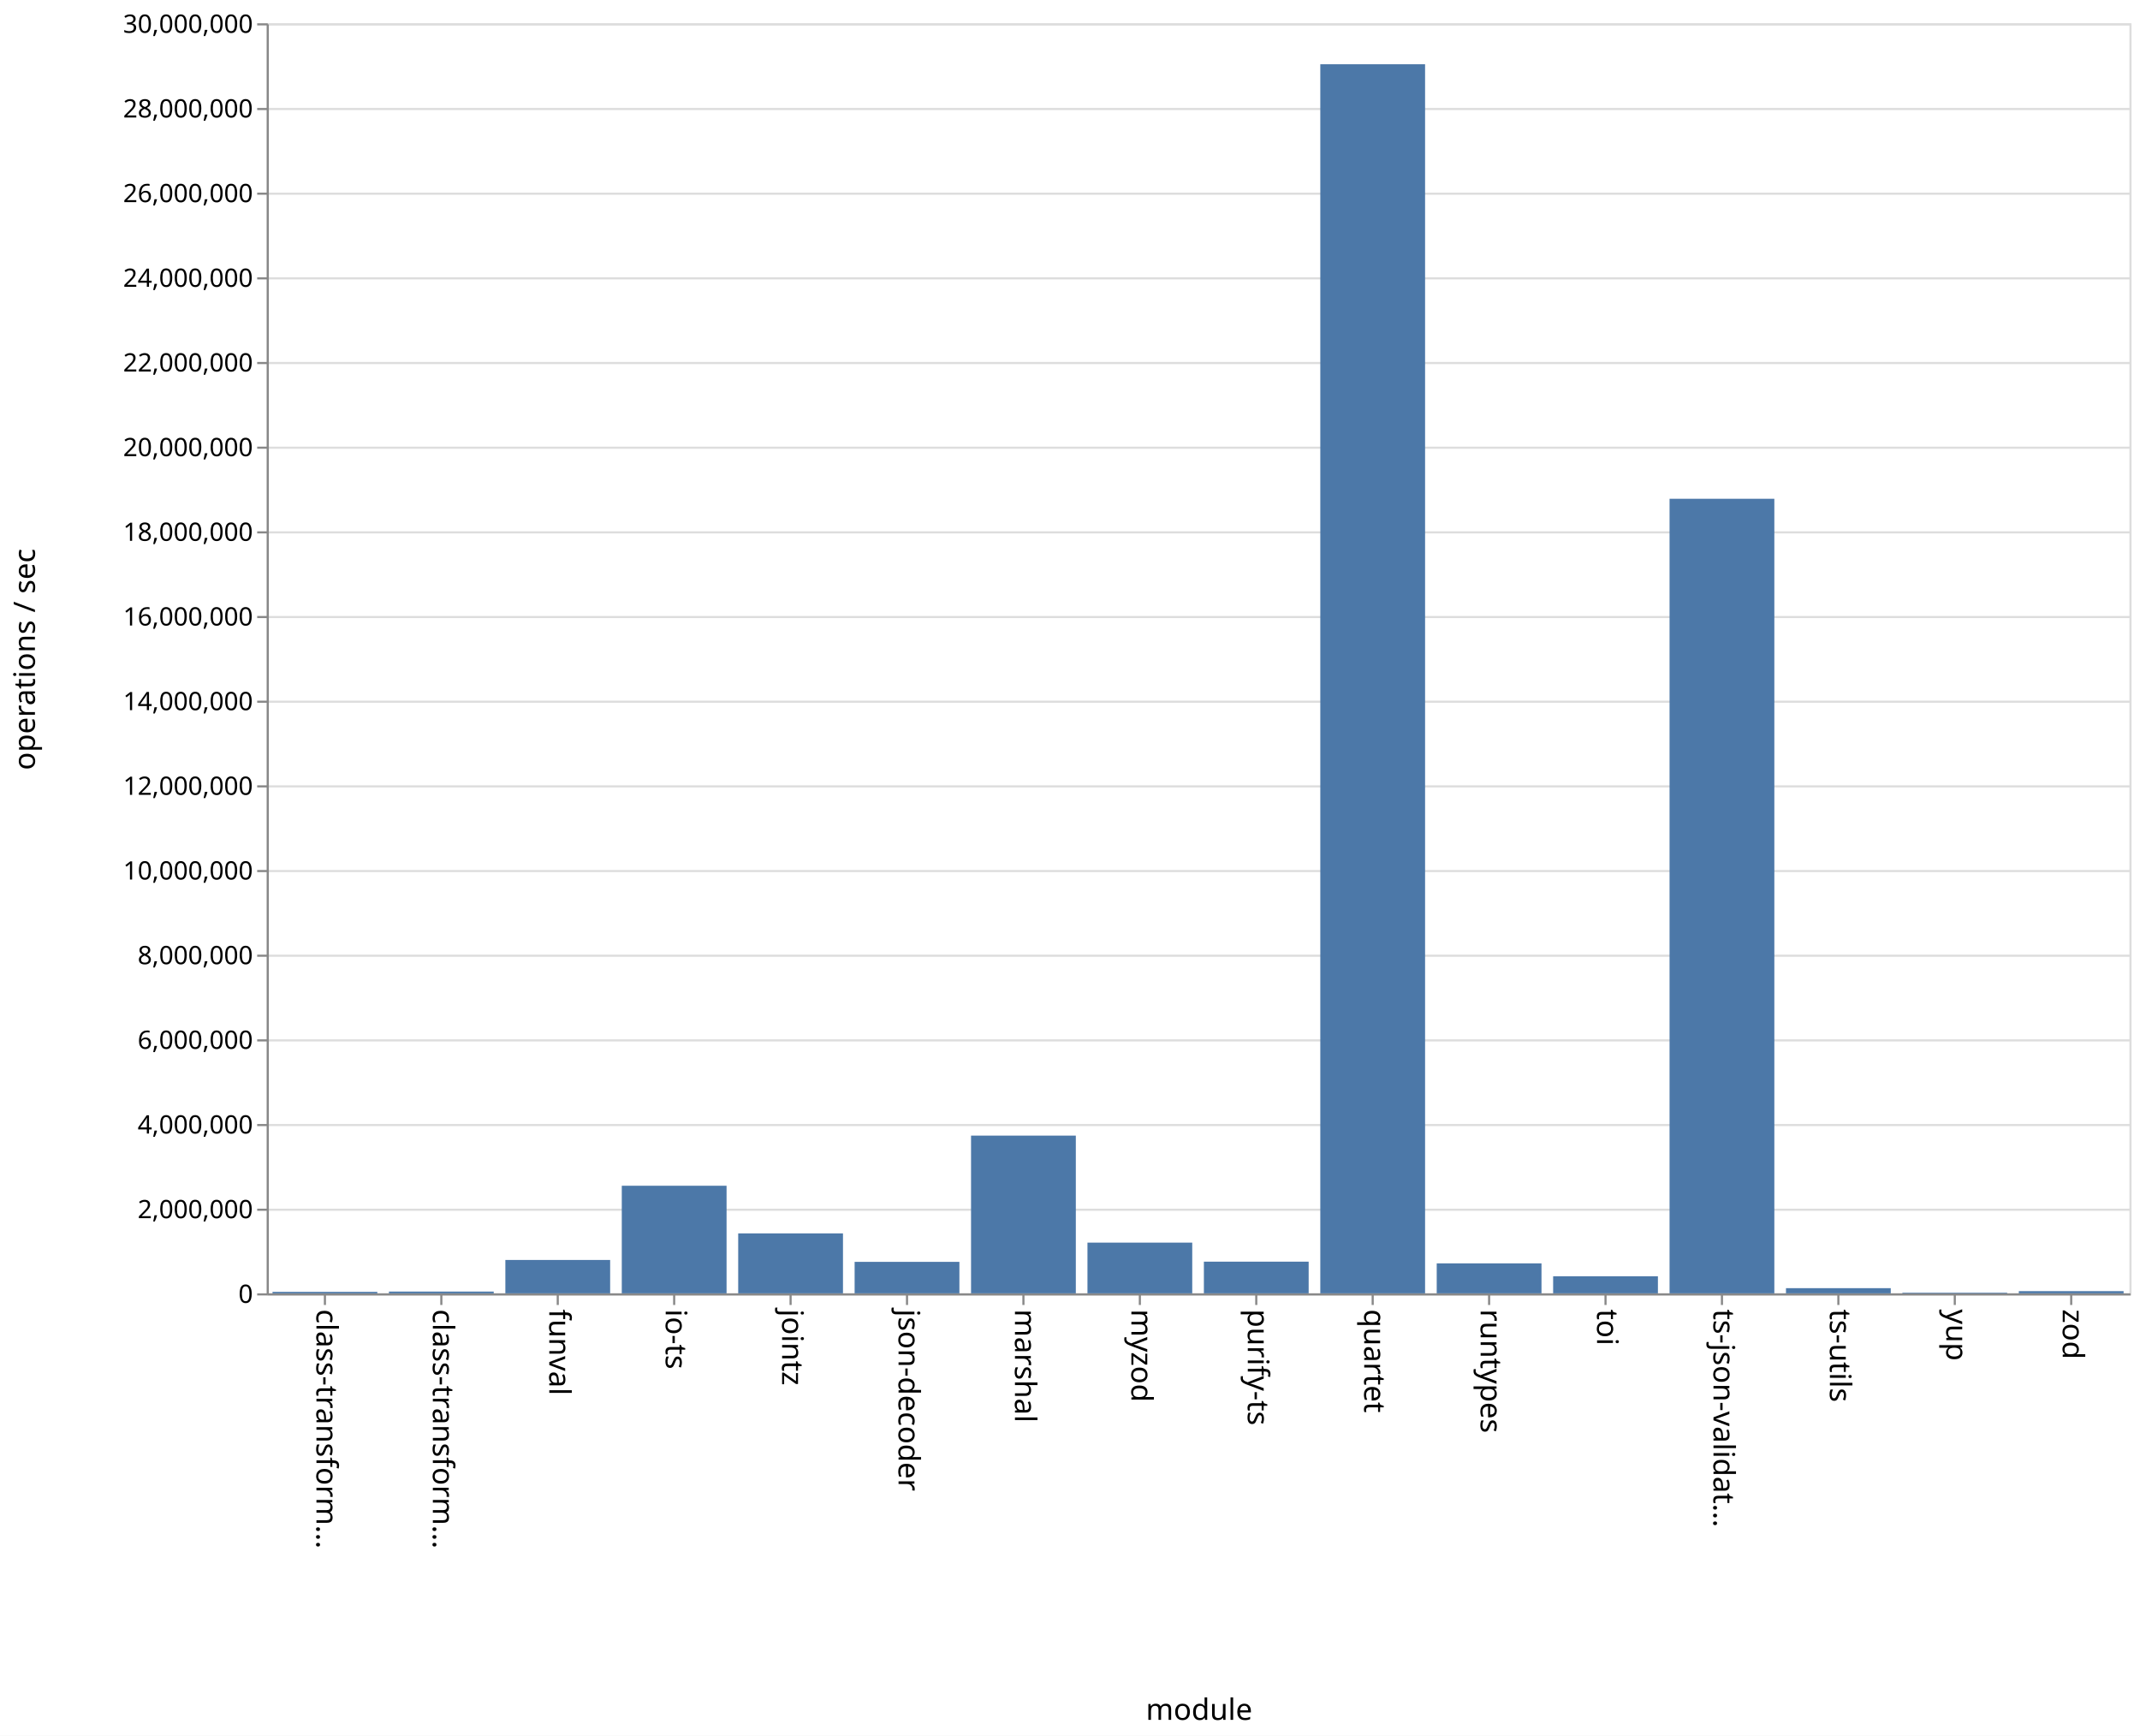
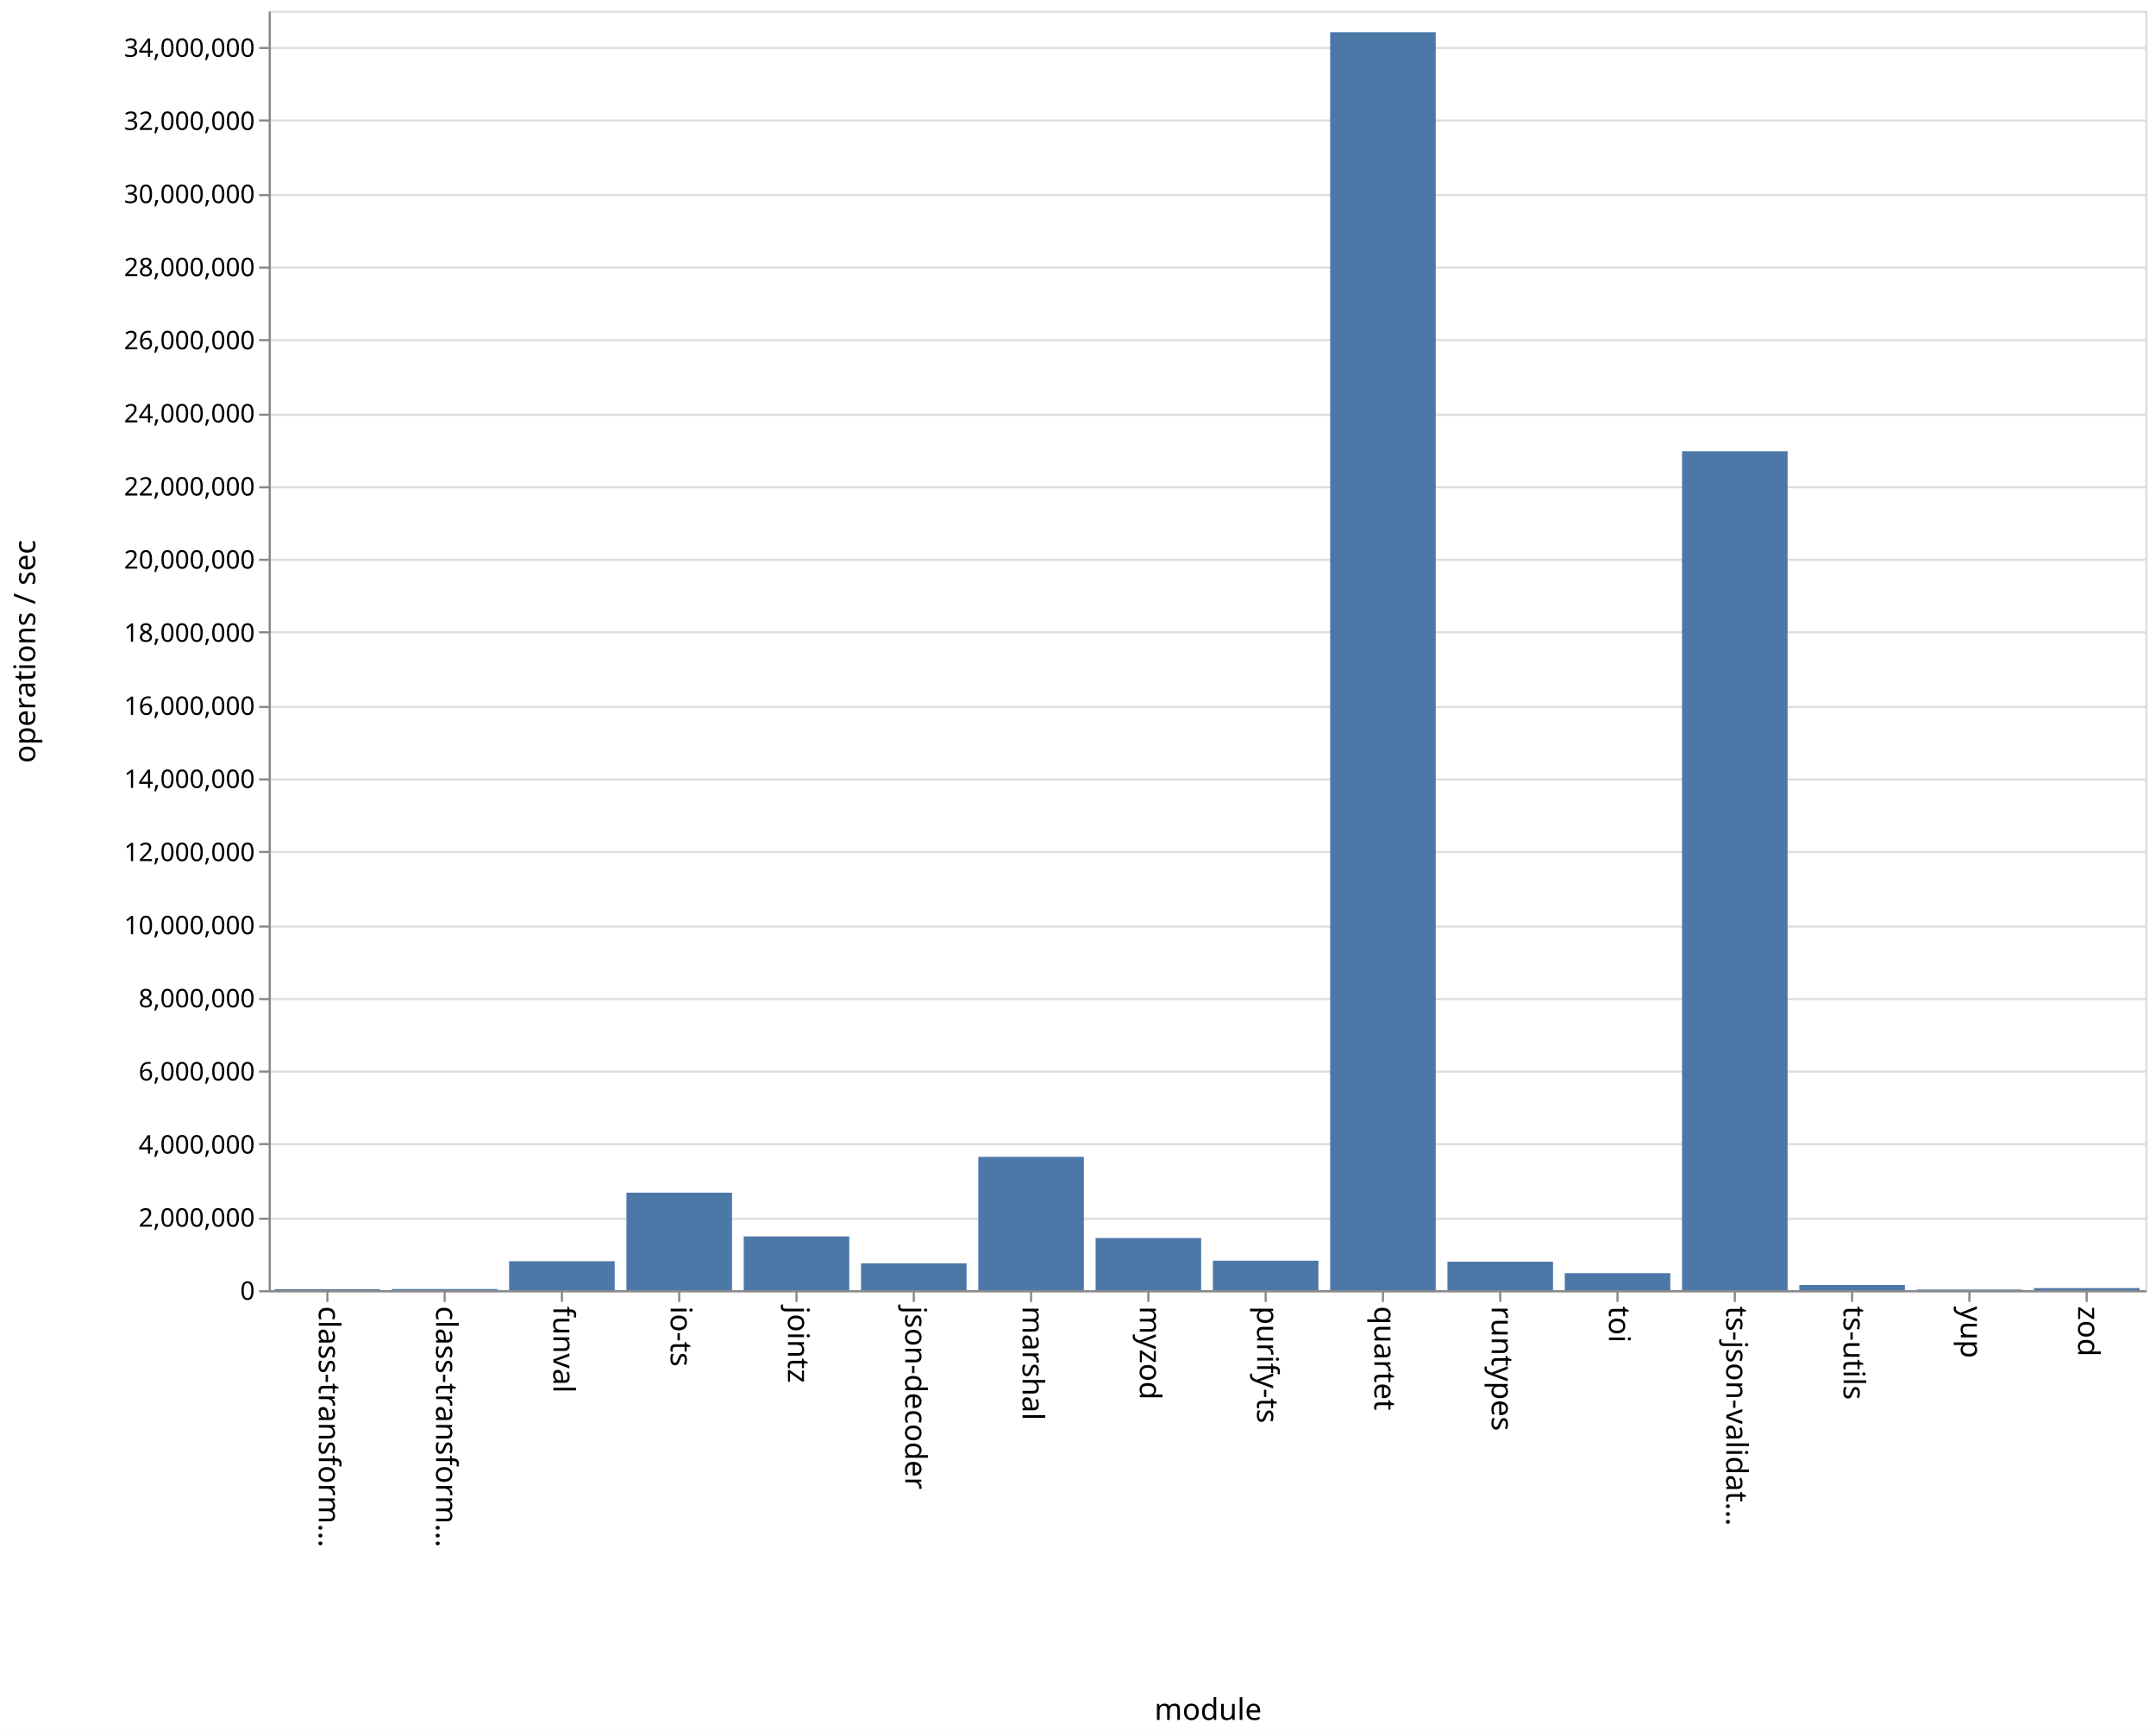
- <svg xmlns="http://www.w3.org/2000/svg" class="marks" width="1011" height="820">
-   <path fill="#fff" d="M0 0h1011v820H0z" />
+ <svg xmlns="http://www.w3.org/2000/svg" class="marks" width="1011" height="814">
+   <path fill="#fff" d="M0 0h1011v814H0z" />
  <g class="mark-group role-frame root" aria-roledescription="group mark container">
-     <path class="background" aria-hidden="true" d="M126.5 11.5h880v600h-880z" fill="none" stroke="#ddd" />
-     <g class="mark-group role-axis" aria-roledescription="axis" aria-label="Y-axis for a linear scale with values from 0 to 30,000,000">
-       <path class="background" aria-hidden="true" d="M126.5 11.5z" pointer-events="none" fill="none" />
+     <path class="background" aria-hidden="true" d="M126.5 5.5h880v600h-880z" fill="none" stroke="#ddd" />
+     <g class="mark-group role-axis" aria-roledescription="axis" aria-label="Y-axis for a linear scale with values from 0 to 35,000,000">
+       <path class="background" aria-hidden="true" d="M126.5 5.5z" pointer-events="none" fill="none" />
      <g class="mark-rule role-axis-grid" pointer-events="none" fill="none" stroke="#ddd">
-         <path d="M126.5 611.5h880M126.5 571.5h880M126.5 531.5h880M126.5 491.5h880M126.5 451.5h880M126.5 411.5h880M126.5 371.5h880M126.5 331.5h880M126.5 291.5h880M126.5 251.5h880M126.5 211.5h880M126.5 171.5h880M126.5 131.5h880M126.5 91.5h880M126.5 51.5h880M126.5 11.5h880" />
+         <path d="M126.5 605.5h880M126.5 571.5h880M126.5 536.5h880M126.5 502.5h880M126.5 468.5h880M126.5 434.5h880M126.5 399.5h880M126.5 365.5h880M126.5 331.5h880M126.5 296.5h880M126.5 262.5h880M126.5 228.5h880M126.5 194.5h880M126.5 159.5h880M126.5 125.5h880M126.5 91.5h880M126.5 56.5h880M126.5 22.5h880" />
      </g>
    </g>
    <g class="mark-group role-axis" aria-roledescription="axis" aria-label="X-axis titled 'module' for a discrete scale with 16 values: class-transformer-validator-async, class-transformer-validator-sync, funval, io-ts, jointz, ending with zod">
-       <path class="background" aria-hidden="true" d="M126.5 611.5z" pointer-events="none" fill="none" />
+       <path class="background" aria-hidden="true" d="M126.5 605.5z" pointer-events="none" fill="none" />
      <g class="mark-rule role-axis-tick" pointer-events="none" fill="none" stroke="#888">
-         <path d="M153.5 611.5v5M208.5 611.5v5M263.5 611.5v5M318.5 611.5v5M373.5 611.5v5M428.5 611.5v5M483.5 611.5v5M538.5 611.5v5M593.5 611.5v5M648.5 611.5v5M703.5 611.5v5M758.5 611.5v5M813.5 611.5v5M868.5 611.5v5M923.5 611.5v5M978.5 611.5v5" />
+         <path d="M153.5 605.5v5M208.5 605.5v5M263.5 605.5v5M318.5 605.5v5M373.5 605.5v5M428.5 605.5v5M483.5 605.5v5M538.5 605.5v5M593.5 605.5v5M648.5 605.5v5M703.5 605.5v5M758.5 605.5v5M813.5 605.5v5M868.5 605.5v5M923.5 605.5v5M978.5 605.5v5" />
      </g>
      <g class="mark-text role-axis-label" pointer-events="none" font-family="sans-serif" font-size="14">
-         <text transform="rotate(90 -234.5 384)">
+         <text transform="rotate(90 -231.5 381)">
                    class-transform…
                </text>
-         <text transform="rotate(90 -207 411.5)">
+         <text transform="rotate(90 -204 408.5)">
                    class-transform…
                </text>
-         <text transform="rotate(90 -179.5 439)">
+         <text transform="rotate(90 -176.5 436)">
                    funval
                </text>
-         <text transform="rotate(90 -152 466.5)">
+         <text transform="rotate(90 -149 463.5)">
                    io-ts
                </text>
-         <text transform="rotate(90 -124.5 494)">
+         <text transform="rotate(90 -121.5 491)">
                    jointz
                </text>
-         <text transform="rotate(90 -97 521.5)">
+         <text transform="rotate(90 -94 518.5)">
                    json-decoder
                </text>
-         <text transform="rotate(90 -69.5 549)">
+         <text transform="rotate(90 -66.5 546)">
                    marshal
                </text>
-         <text transform="rotate(90 -42 576.5)">
+         <text transform="rotate(90 -39 573.5)">
                    myzod
                </text>
-         <text transform="rotate(90 -14.5 604)">
+         <text transform="rotate(90 -11.5 601)">
                    purify-ts
                </text>
-         <text transform="rotate(90 13 631.5)">
+         <text transform="rotate(90 16 628.5)">
                    quartet
                </text>
-         <text transform="rotate(90 40.5 659)">
+         <text transform="rotate(90 43.5 656)">
                    runtypes
                </text>
-         <text transform="rotate(90 68 686.5)">
+         <text transform="rotate(90 71 683.5)">
                    toi
                </text>
-         <text transform="rotate(90 95.5 714)">
+         <text transform="rotate(90 98.5 711)">
                    ts-json-validat…
                </text>
-         <text transform="rotate(90 123 741.5)">
+         <text transform="rotate(90 126 738.5)">
                    ts-utils
                </text>
-         <text transform="rotate(90 150.5 769)">
+         <text transform="rotate(90 153.5 766)">
                    yup
                </text>
-         <text transform="rotate(90 178 796.5)">
+         <text transform="rotate(90 181 793.5)">
                    zod
                </text>
      </g>
-       <path fill="none" stroke="#888" d="M126.5 611.5h880" pointer-events="none" />
-       <text text-anchor="middle" transform="translate(566.5 812.5)" font-family="sans-serif" font-size="14" font-weight="400" pointer-events="none">
+       <path fill="none" stroke="#888" d="M126.5 605.5h880" pointer-events="none" />
+       <text text-anchor="middle" transform="translate(566.5 806.5)" font-family="sans-serif" font-size="14" font-weight="400" pointer-events="none">
                module
            </text>
    </g>
-     <g class="mark-group role-axis" aria-roledescription="axis" aria-label="Y-axis titled 'operations / sec' for a linear scale with values from 0 to 30,000,000">
-       <path class="background" aria-hidden="true" d="M126.5 11.5z" pointer-events="none" fill="none" />
+     <g class="mark-group role-axis" aria-roledescription="axis" aria-label="Y-axis titled 'operations / sec' for a linear scale with values from 0 to 35,000,000">
+       <path class="background" aria-hidden="true" d="M126.5 5.5z" pointer-events="none" fill="none" />
      <g class="mark-rule role-axis-tick" pointer-events="none" fill="none" stroke="#888">
-         <path d="M126.5 611.5h-5M126.5 571.5h-5M126.5 531.5h-5M126.5 491.5h-5M126.5 451.5h-5M126.5 411.5h-5M126.5 371.5h-5M126.5 331.5h-5M126.5 291.5h-5M126.5 251.5h-5M126.5 211.5h-5M126.5 171.5h-5M126.5 131.5h-5M126.5 91.5h-5M126.5 51.5h-5M126.5 11.5h-5" />
+         <path d="M126.5 605.5h-5M126.5 571.5h-5M126.5 536.5h-5M126.5 502.5h-5M126.5 468.5h-5M126.5 434.5h-5M126.5 399.5h-5M126.5 365.5h-5M126.5 331.5h-5M126.5 296.5h-5M126.5 262.5h-5M126.5 228.5h-5M126.5 194.5h-5M126.5 159.5h-5M126.5 125.5h-5M126.5 91.5h-5M126.5 56.5h-5M126.5 22.5h-5" />
      </g>
      <g class="mark-text role-axis-label" pointer-events="none" text-anchor="end" font-family="sans-serif" font-size="12">
-         <text transform="translate(119.5 615.5)">
+         <text transform="translate(119.5 609.5)">
                    0
                </text>
-         <text transform="translate(119.5 575.5)">
+         <text transform="translate(119.5 575.214)">
                    2,000,000
                </text>
-         <text transform="translate(119.5 535.5)">
+         <text transform="translate(119.5 540.929)">
                    4,000,000
                </text>
-         <text transform="translate(119.5 495.5)">
+         <text transform="translate(119.5 506.643)">
                    6,000,000
                </text>
-         <text transform="translate(119.5 455.5)">
+         <text transform="translate(119.5 472.357)">
                    8,000,000
                </text>
-         <text transform="translate(119.5 415.5)">
+         <text transform="translate(119.5 438.071)">
                    10,000,000
                </text>
-         <text transform="translate(119.5 375.5)">
+         <text transform="translate(119.5 403.786)">
                    12,000,000
                </text>
-         <text transform="translate(119.5 335.5)">
+         <text transform="translate(119.5 369.5)">
                    14,000,000
                </text>
-         <text transform="translate(119.5 295.5)">
+         <text transform="translate(119.5 335.214)">
                    16,000,000
                </text>
-         <text transform="translate(119.5 255.5)">
+         <text transform="translate(119.5 300.929)">
                    18,000,000
                </text>
-         <text transform="translate(119.5 215.5)">
+         <text transform="translate(119.5 266.643)">
                    20,000,000
                </text>
-         <text transform="translate(119.5 175.5)">
+         <text transform="translate(119.5 232.357)">
                    22,000,000
                </text>
-         <text transform="translate(119.5 135.5)">
+         <text transform="translate(119.5 198.071)">
                    24,000,000
                </text>
-         <text transform="translate(119.5 95.5)">
+         <text transform="translate(119.5 163.786)">
                    26,000,000
                </text>
-         <text transform="translate(119.5 55.5)">
+         <text transform="translate(119.5 129.5)">
                    28,000,000
                </text>
-         <text transform="translate(119.5 15.5)">
+         <text transform="translate(119.5 95.214)">
                    30,000,000
                </text>
+         <text transform="translate(119.5 60.929)">
+                     32,000,000
+                 </text>
+         <text transform="translate(119.5 26.643)">
+                     34,000,000
+                 </text>
      </g>
-       <path fill="none" stroke="#888" d="M126.5 611.5v-600" pointer-events="none" />
-       <text text-anchor="middle" transform="rotate(-90 164 147.5)" font-family="sans-serif" font-size="14" font-weight="400" pointer-events="none">
+       <path fill="none" stroke="#888" d="M126.5 605.5V5.5" pointer-events="none" />
+       <text text-anchor="middle" transform="rotate(-90 161 144.5)" font-family="sans-serif" font-size="14" font-weight="400" pointer-events="none">
                operations / sec
            </text>
    </g>
    <g class="mark-rect role-mark marks" aria-roledescription="rect mark container" fill="#4c78a8">
-       <path d="M128.75 610.296h49.5V611h-49.5zM183.75 610.164h49.5V611h-49.5zM238.75 595.233h49.5V611h-49.5zM293.75 560.172h49.5V611h-49.5zM348.75 582.675h49.5V611h-49.5zM403.75 596.126h49.5V611h-49.5zM458.75 536.487h49.5V611h-49.5zM513.75 587.04h49.5V611h-49.5zM568.75 596.034h49.5V611h-49.5zM623.75 30.353h49.5V611h-49.5zM678.75 596.84h49.5V611h-49.5zM733.75 602.94h49.5V611h-49.5zM788.75 235.63h49.5V611h-49.5zM843.75 608.557h49.5V611h-49.5zM898.75 610.703h49.5V611h-49.5zM953.75 609.963h49.5V611h-49.5z" />
+       <path d="M128.75 604.545h49.5V605h-49.5zM183.75 604.472h49.5V605h-49.5zM238.75 591.418h49.5V605h-49.5zM293.75 559.275h49.5V605h-49.5zM348.75 579.787h49.5V605h-49.5zM403.75 592.399h49.5V605h-49.5zM458.75 542.48h49.5V605h-49.5zM513.75 580.549h49.5V605h-49.5zM568.75 591.177h49.5V605h-49.5zM623.75 15.11h49.5V605h-49.5zM678.75 591.643h49.5V605h-49.5zM733.75 597.023h49.5V605h-49.5zM788.75 211.615h49.5V605h-49.5zM843.75 602.561h49.5V605h-49.5zM898.75 604.713h49.5V605h-49.5zM953.75 604.032h49.5V605h-49.5z" />
    </g>
  </g>
</svg>
